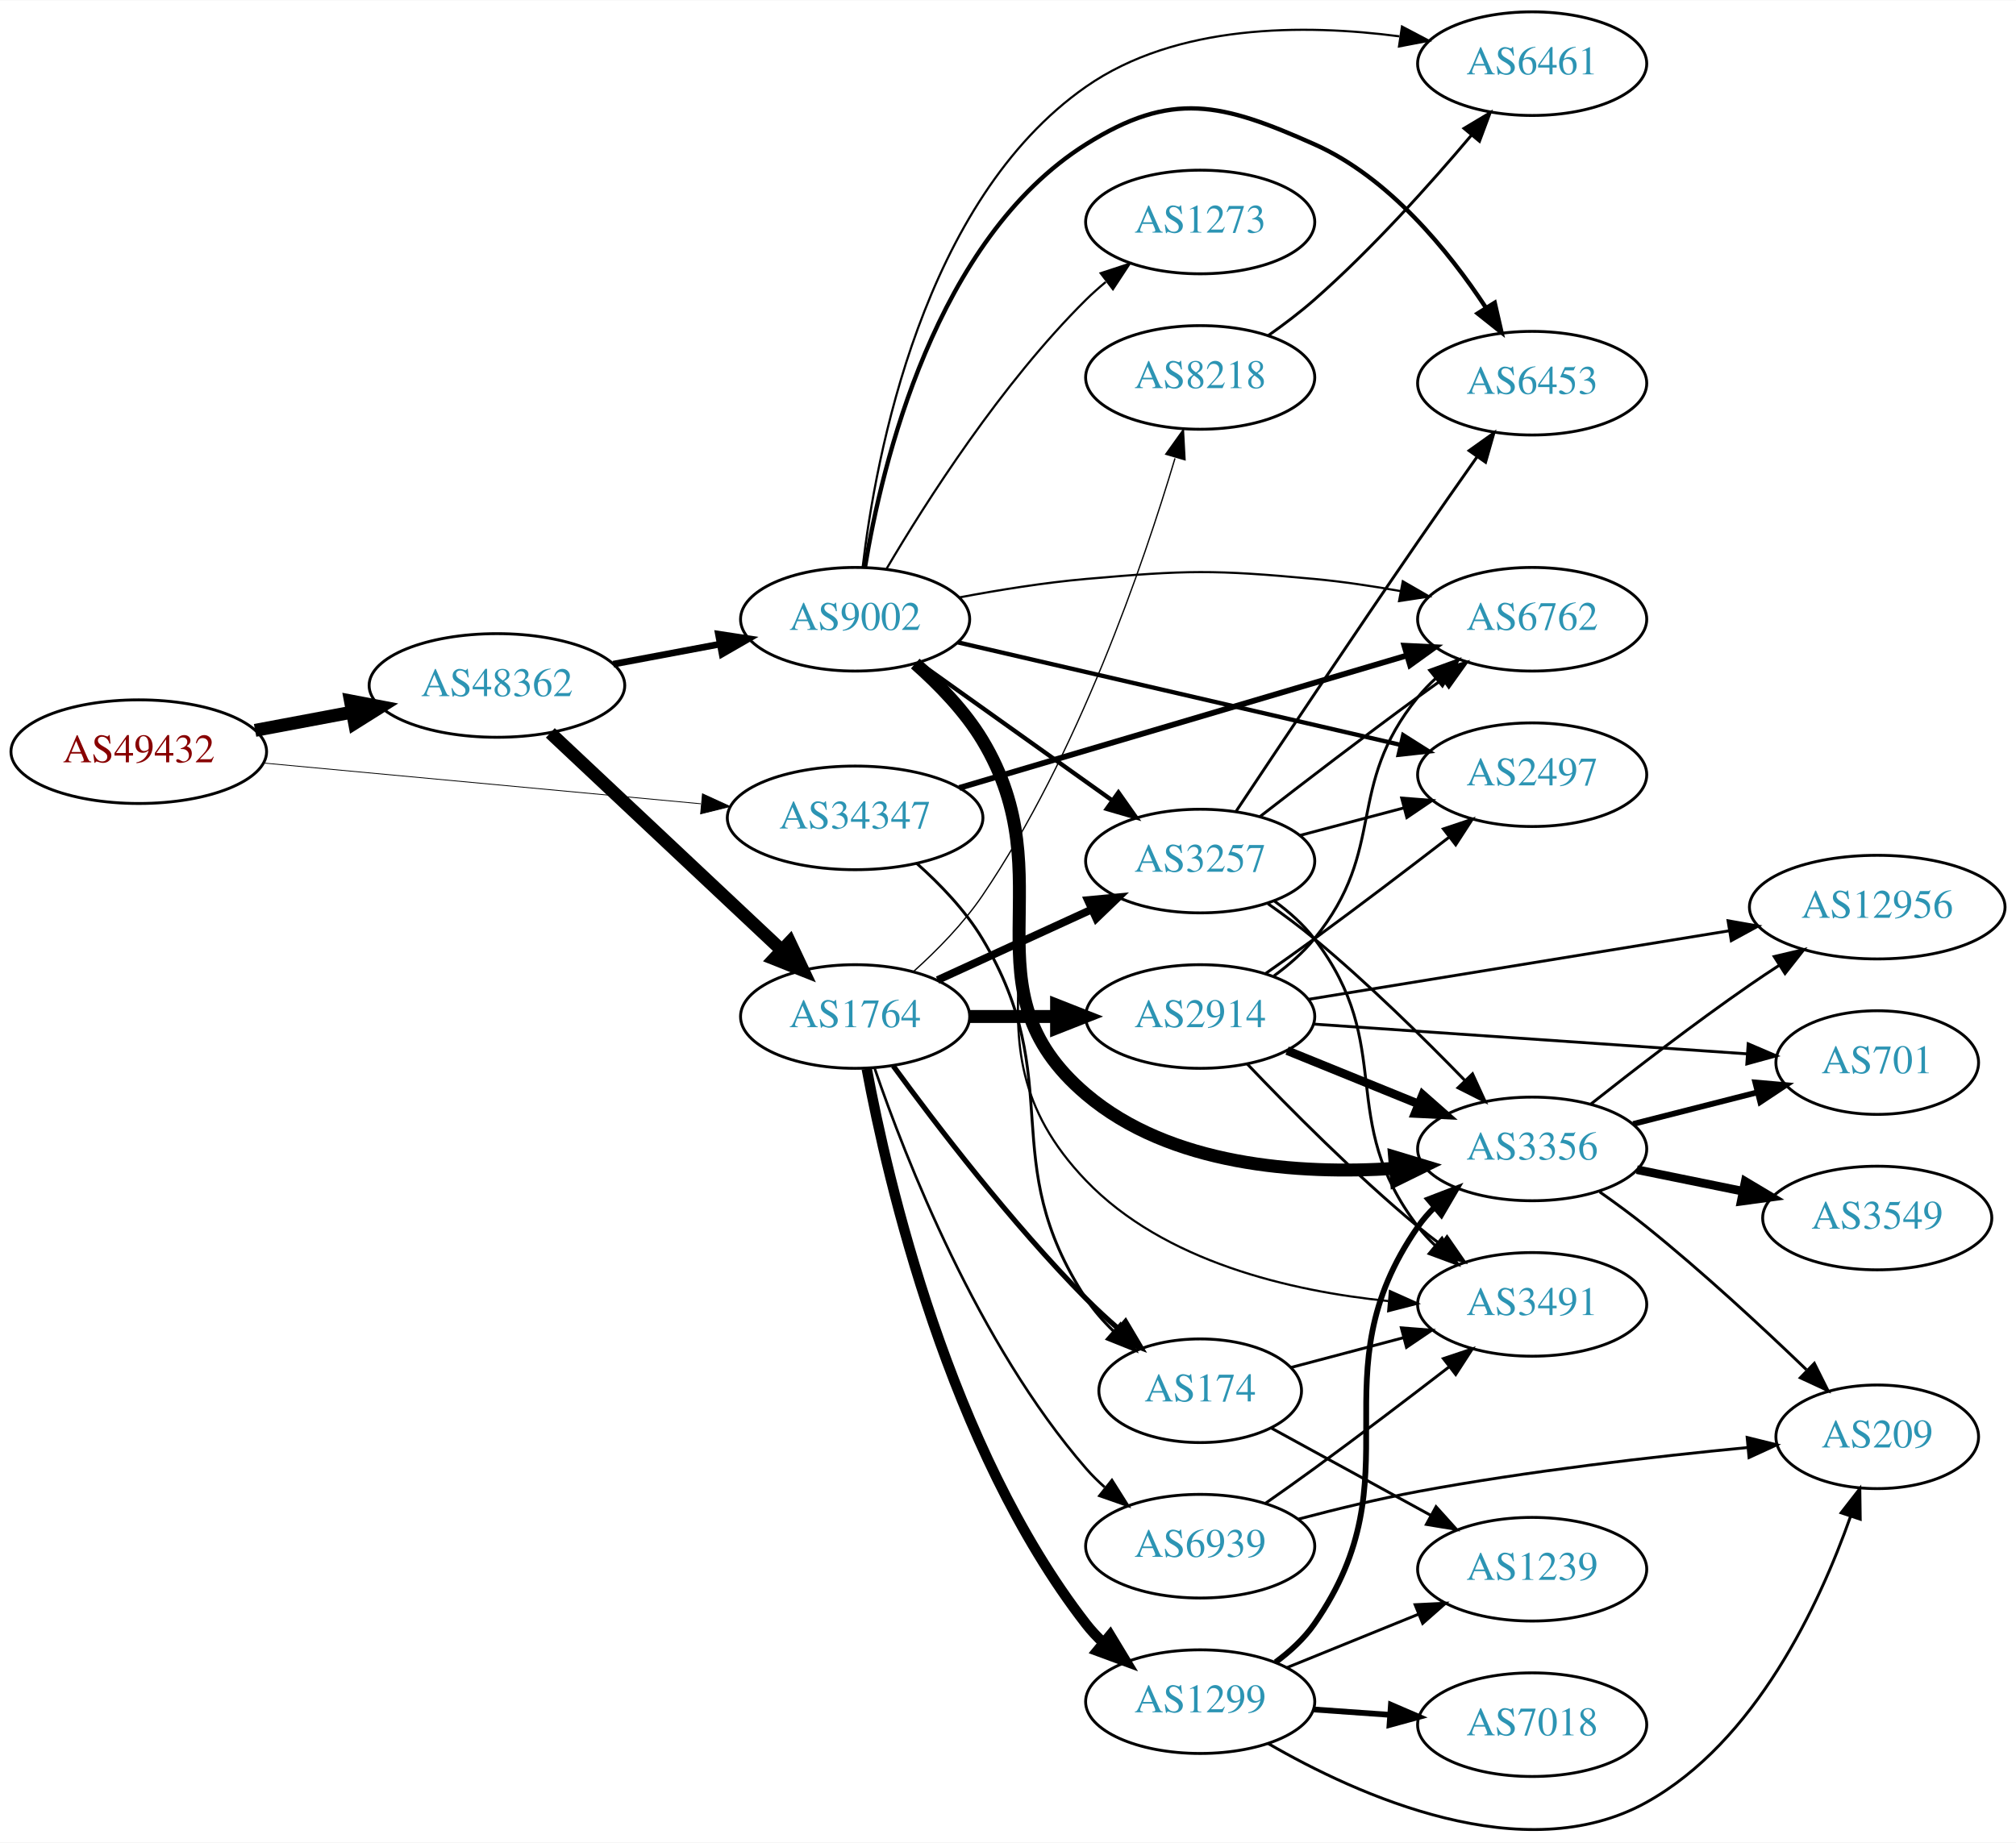
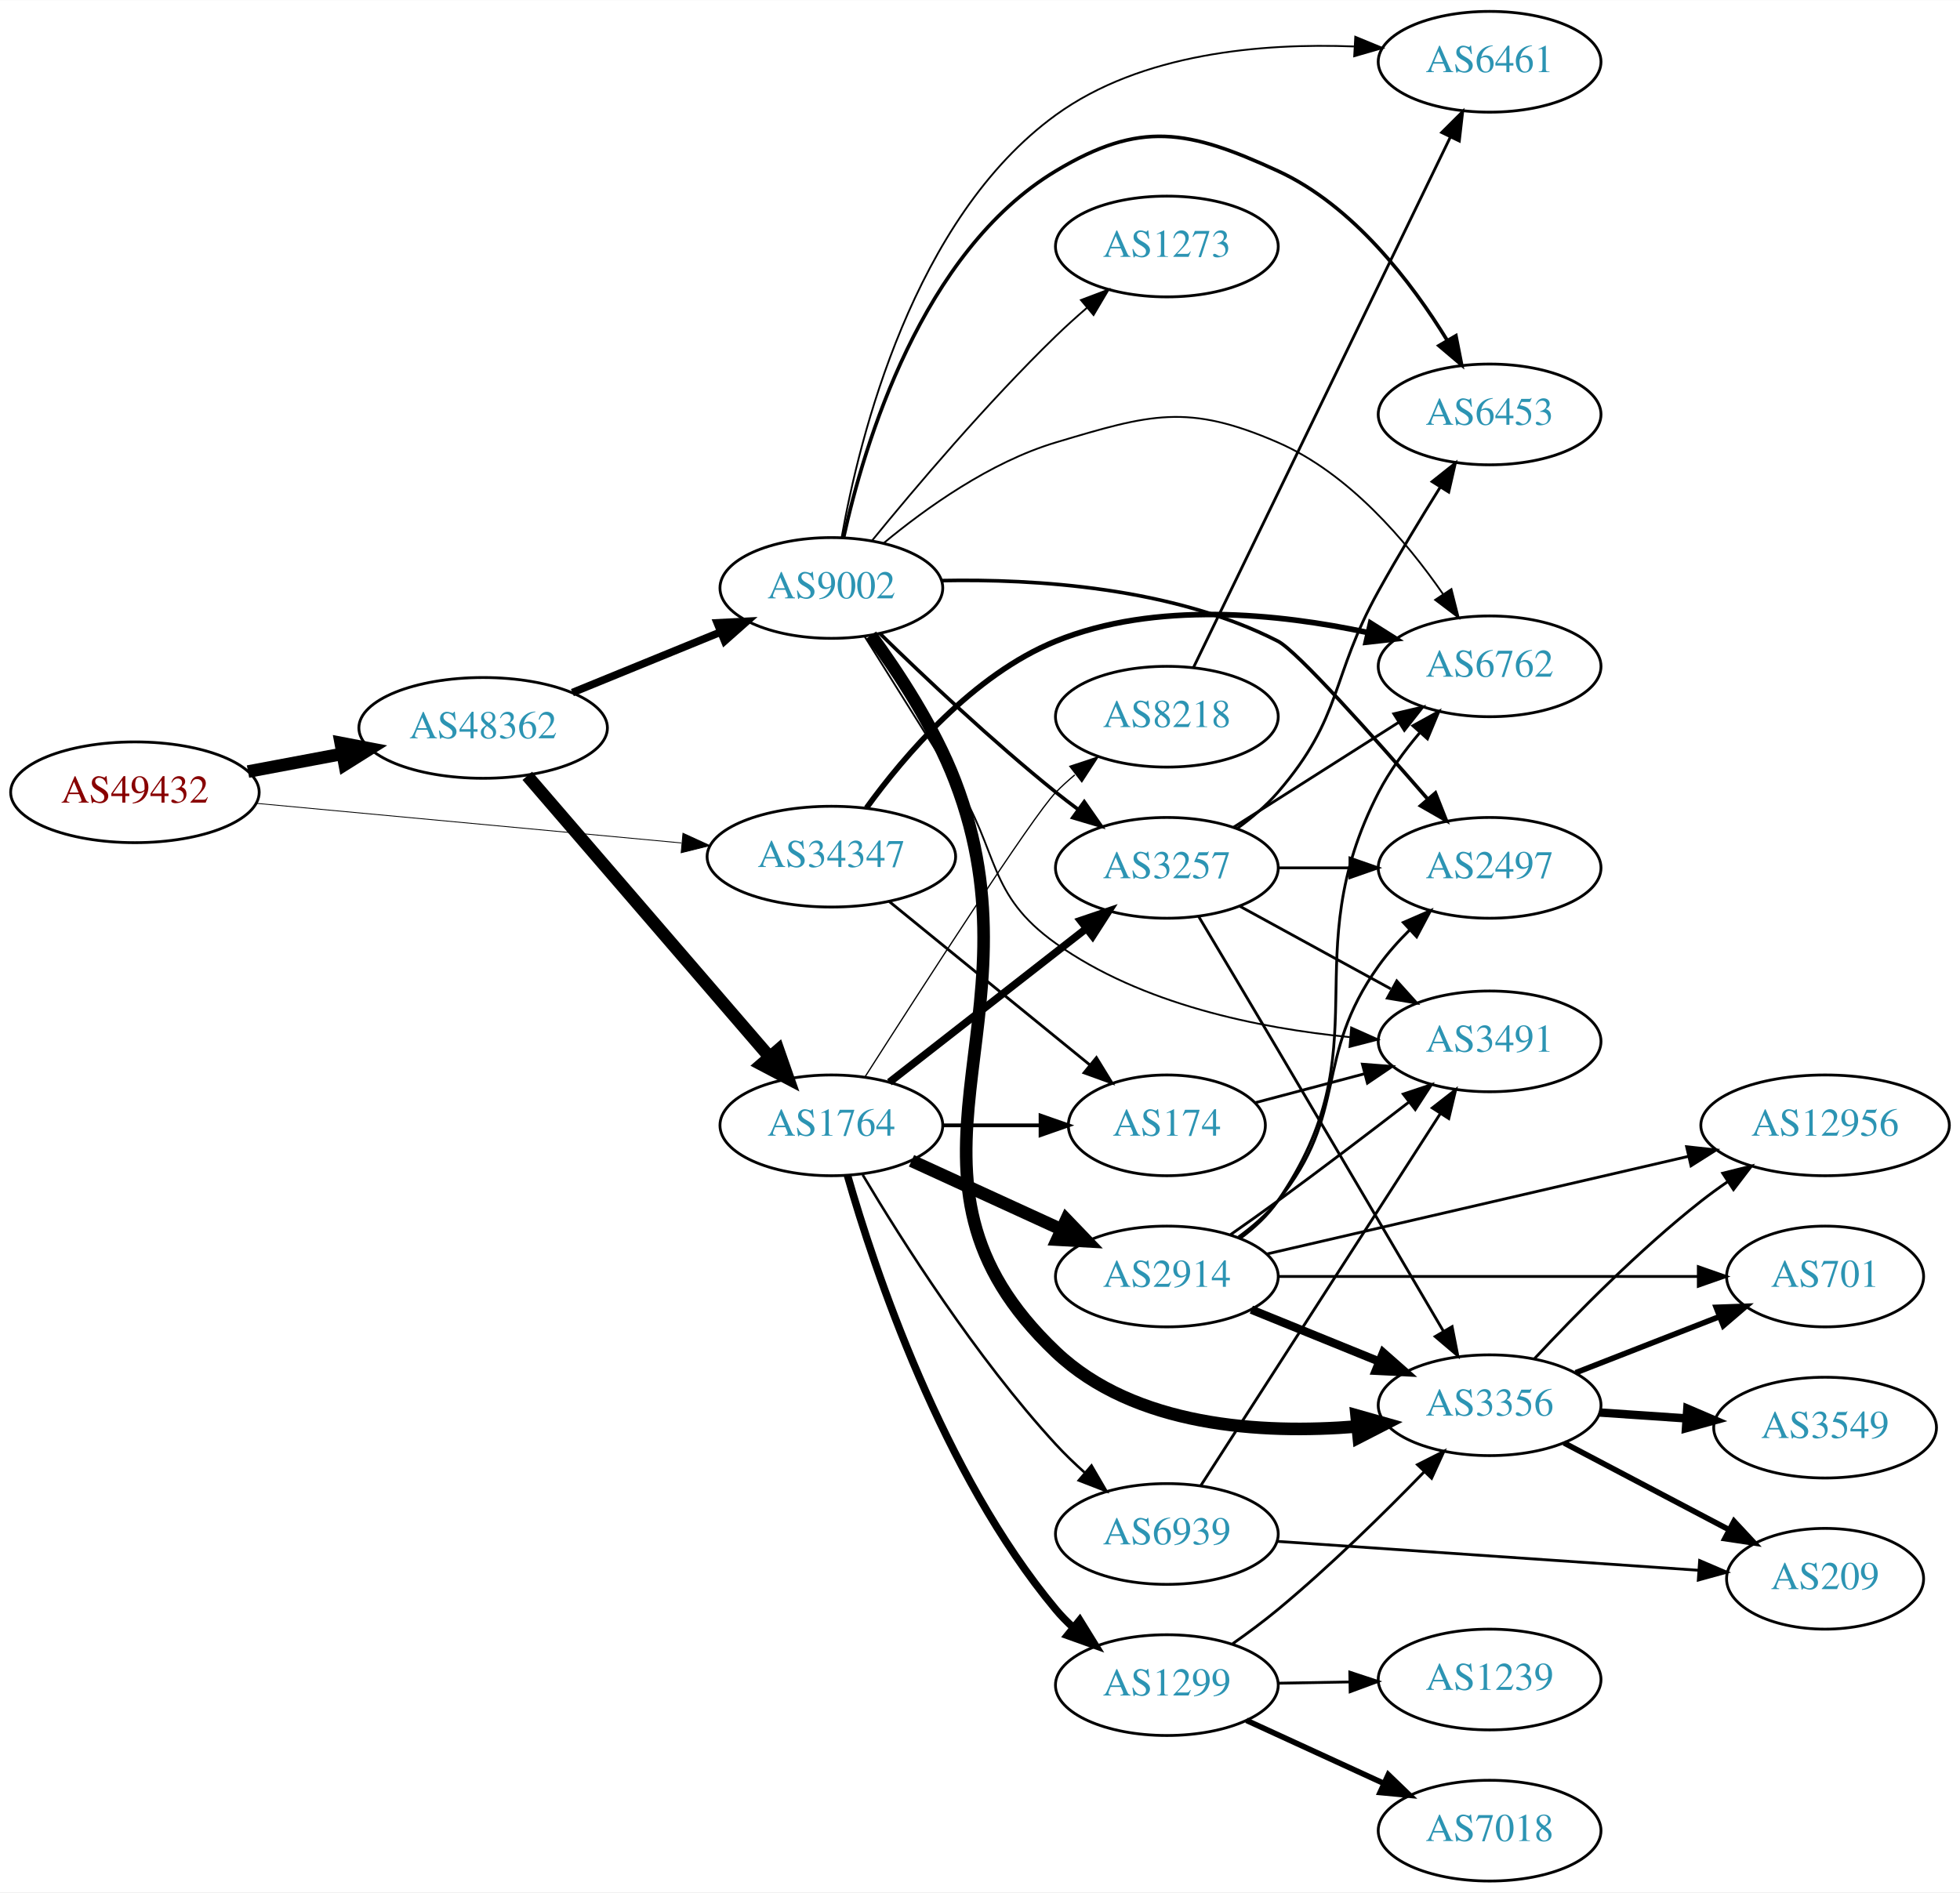
- <svg xmlns="http://www.w3.org/2000/svg" xmlns:xlink="http://www.w3.org/1999/xlink" width="700pt" height="640pt" viewBox="0.00 0.00 700.15 639.91">
-   <g id="graph0" class="graph" transform="scale(1 1) rotate(0) translate(4 635.911)">
-     <polygon fill="white" stroke="none" points="-4,4 -4,-635.911 696.155,-635.911 696.155,4 -4,4" />
+ <svg xmlns="http://www.w3.org/2000/svg" xmlns:xlink="http://www.w3.org/1999/xlink" width="700pt" height="676pt" viewBox="0.00 0.00 700.15 676.00">
+   <g id="graph0" class="graph" transform="scale(1 1) rotate(0) translate(4 672)">
+     <polygon fill="white" stroke="none" points="-4,4 -4,-672 696.155,-672 696.155,4 -4,4" />
    <g id="node1" class="node">
      <g id="a_node1">
        <a xlink:href="/asn/49432" xlink:title="AS49432 ~ schallert.com e.U. [AT]">
-           <ellipse fill="#ffffff" stroke="black" cx="44.196" cy="-374.911" rx="44.393" ry="18" />
-           <text text-anchor="middle" x="44.196" y="-371.211" font-family="Times,serif" font-size="14.00" fill="#880000">AS49432</text>
+           <ellipse fill="#ffffff" stroke="black" cx="44.196" cy="-389" rx="44.393" ry="18" />
+           <text text-anchor="middle" x="44.196" y="-385.3" font-family="Times,serif" font-size="14.00" fill="#880000">AS49432</text>
        </a>
      </g>
    </g>
    <g id="node2" class="node">
      <g id="a_node2">
        <a xlink:href="/asn/34347" xlink:title="AS34347 ~ Stadtwerke Hall in Tirol GmbH [AT]">
-           <ellipse fill="#ffffff" stroke="black" cx="292.98" cy="-351.911" rx="44.393" ry="18" />
-           <text text-anchor="middle" x="292.98" y="-348.211" font-family="Times,serif" font-size="14.00" fill="#2c94b3">AS34347</text>
+           <ellipse fill="#ffffff" stroke="black" cx="292.98" cy="-366" rx="44.393" ry="18" />
+           <text text-anchor="middle" x="292.98" y="-362.3" font-family="Times,serif" font-size="14.00" fill="#2c94b3">AS34347</text>
        </a>
      </g>
    </g>
    <g id="edge1" class="edge">
-       <path fill="none" stroke="black" stroke-width="0.287" d="M87.339,-370.983C129.358,-367.067 194.005,-361.042 239.368,-356.814" />
-       <polygon fill="black" stroke="black" stroke-width="0.287" points="239.966,-360.274 249.598,-355.861 239.316,-353.304 239.966,-360.274" />
+       <path fill="none" stroke="black" stroke-width="0.3" d="M87.339,-385.072C129.358,-381.156 194.005,-375.131 239.368,-370.903" />
+       <polygon fill="black" stroke="black" stroke-width="0.3" points="239.966,-374.363 249.598,-369.95 239.316,-367.393 239.966,-374.363" />
    </g>
    <g id="node3" class="node">
      <g id="a_node3">
        <a xlink:href="/asn/48362" xlink:title="AS48362 ~ Stadtwerke Feldkirch [AT]">
-           <ellipse fill="#ffffff" stroke="black" cx="168.588" cy="-397.911" rx="44.393" ry="18" />
-           <text text-anchor="middle" x="168.588" y="-394.211" font-family="Times,serif" font-size="14.00" fill="#2c94b3">AS48362</text>
+           <ellipse fill="#ffffff" stroke="black" cx="168.588" cy="-412" rx="44.393" ry="18" />
+           <text text-anchor="middle" x="168.588" y="-408.3" font-family="Times,serif" font-size="14.00" fill="#2c94b3">AS48362</text>
        </a>
      </g>
    </g>
    <g id="edge2" class="edge">
-       <path fill="none" stroke="black" stroke-width="4.5" d="M84.595,-382.315C95.296,-384.325 107.019,-386.528 118.196,-388.629" />
-       <polygon fill="black" stroke="black" stroke-width="4.5" points="117.707,-392.543 128.263,-390.52 119.162,-384.804 117.707,-392.543" />
+       <path fill="none" stroke="black" stroke-width="4.5" d="M84.595,-396.404C95.296,-398.415 107.019,-400.618 118.196,-402.718" />
+       <polygon fill="black" stroke="black" stroke-width="4.5" points="117.707,-406.633 128.263,-404.61 119.162,-398.893 117.707,-406.633" />
    </g>
    <g id="node4" class="node">
      <g id="a_node4">
        <a xlink:href="/asn/6762" xlink:title="AS6762 ~ TELECOM ITALIA SPARKLE S.p.A. [IT]">
-           <ellipse fill="#ffffff" stroke="black" cx="528.116" cy="-420.911" rx="39.794" ry="18" />
-           <text text-anchor="middle" x="528.116" y="-417.211" font-family="Times,serif" font-size="14.00" fill="#2c94b3">AS6762</text>
+           <ellipse fill="#ffffff" stroke="black" cx="528.116" cy="-434" rx="39.794" ry="18" />
+           <text text-anchor="middle" x="528.116" y="-430.3" font-family="Times,serif" font-size="14.00" fill="#2c94b3">AS6762</text>
        </a>
      </g>
    </g>
    <g id="edge3" class="edge">
-       <path fill="none" stroke="black" stroke-width="2" d="M329.136,-362.315C370.763,-374.636 440.057,-395.144 484.646,-408.341" />
-       <polygon fill="black" stroke="black" stroke-width="2" points="483.733,-411.721 494.316,-411.203 485.72,-405.009 483.733,-411.721" />
+       <path fill="none" stroke="black" stroke-width="2" d="M305.526,-383.419C319.138,-402.204 343.681,-431.025 373.176,-443 408.765,-457.449 452.814,-452.875 484.663,-446.063" />
+       <polygon fill="black" stroke="black" stroke-width="2" points="485.585,-449.443 494.548,-443.794 484.019,-442.62 485.585,-449.443" />
    </g>
    <g id="node5" class="node">
      <g id="a_node5">
        <a xlink:href="/asn/174" xlink:title="AS174 ~ Cogent Communications [US]">
-           <ellipse fill="#ffffff" stroke="black" cx="412.823" cy="-152.911" rx="35.194" ry="18" />
-           <text text-anchor="middle" x="412.823" y="-149.211" font-family="Times,serif" font-size="14.00" fill="#2c94b3">AS174</text>
+           <ellipse fill="#ffffff" stroke="black" cx="412.823" cy="-270" rx="35.194" ry="18" />
+           <text text-anchor="middle" x="412.823" y="-266.3" font-family="Times,serif" font-size="14.00" fill="#2c94b3">AS174</text>
        </a>
      </g>
    </g>
    <g id="edge4" class="edge">
-       <path fill="none" stroke="black" d="M314.333,-336.14C322.455,-328.922 331.262,-319.78 337.176,-309.911 366.897,-260.321 341.503,-233.276 373.176,-184.911 375.84,-180.843 379.179,-177.029 382.773,-173.549" />
-       <polygon fill="black" stroke="black" points="385.146,-176.123 390.371,-166.906 380.539,-170.853 385.146,-176.123" />
+       <path fill="none" stroke="black" d="M313.705,-349.932C333.342,-333.934 363.61,-309.276 385.335,-291.579" />
+       <polygon fill="black" stroke="black" points="387.66,-294.199 393.202,-285.169 383.239,-288.772 387.66,-294.199" />
    </g>
    <g id="node6" class="node">
      <g id="a_node6">
        <a xlink:href="/asn/1764" xlink:title="AS1764 ~ NEXTLAYER-AS [AT]">
-           <ellipse fill="#ffffff" stroke="black" cx="292.98" cy="-282.911" rx="39.794" ry="18" />
-           <text text-anchor="middle" x="292.98" y="-279.211" font-family="Times,serif" font-size="14.00" fill="#2c94b3">AS1764</text>
+           <ellipse fill="#ffffff" stroke="black" cx="292.98" cy="-270" rx="39.794" ry="18" />
+           <text text-anchor="middle" x="292.98" y="-266.3" font-family="Times,serif" font-size="14.00" fill="#2c94b3">AS1764</text>
        </a>
      </g>
    </g>
    <g id="edge5" class="edge">
-       <path fill="none" stroke="black" stroke-width="4.5" d="M187.124,-381.434C208.147,-361.681 243.512,-328.451 267.29,-306.11" />
-       <polygon fill="black" stroke="black" stroke-width="4.5" points="270.28,-308.703 274.872,-298.986 264.888,-302.964 270.28,-308.703" />
+       <path fill="none" stroke="black" stroke-width="4.5" d="M184.352,-394.871C205.878,-369.896 246,-323.346 270.71,-294.678" />
+       <polygon fill="black" stroke="black" stroke-width="4.5" points="273.999,-296.894 277.545,-286.748 268.033,-291.752 273.999,-296.894" />
    </g>
    <g id="node7" class="node">
      <g id="a_node7">
        <a xlink:href="/asn/9002" xlink:title="AS9002 ~ RETN Limited [EU]">
-           <ellipse fill="#ffffff" stroke="black" cx="292.98" cy="-420.911" rx="39.794" ry="18" />
-           <text text-anchor="middle" x="292.98" y="-417.211" font-family="Times,serif" font-size="14.00" fill="#2c94b3">AS9002</text>
+           <ellipse fill="#ffffff" stroke="black" cx="292.98" cy="-462" rx="39.794" ry="18" />
+           <text text-anchor="middle" x="292.98" y="-458.3" font-family="Times,serif" font-size="14.00" fill="#2c94b3">AS9002</text>
        </a>
      </g>
    </g>
    <g id="edge6" class="edge">
-       <path fill="none" stroke="black" stroke-width="2.323" d="M208.988,-405.315C220.78,-407.531 233.815,-409.98 245.991,-412.268" />
-       <polygon fill="black" stroke="black" stroke-width="2.323" points="245.498,-415.737 255.972,-414.144 246.791,-408.857 245.498,-415.737" />
+       <path fill="none" stroke="black" stroke-width="2.732" d="M200.473,-424.617C216.456,-431.147 236.13,-439.184 253.135,-446.131" />
+       <polygon fill="black" stroke="black" stroke-width="2.732" points="252.21,-449.534 262.791,-450.075 254.857,-443.053 252.21,-449.534" />
+     </g>
+     <g id="node17" class="node">
+       <g id="a_node17">
+         <a xlink:href="/asn/3491" xlink:title="AS3491 ~ PCCW Global, Inc. [US]">
+           <ellipse fill="#ffffff" stroke="black" cx="528.116" cy="-300" rx="39.794" ry="18" />
+           <text text-anchor="middle" x="528.116" y="-296.3" font-family="Times,serif" font-size="14.00" fill="#2c94b3">AS3491</text>
+         </a>
+       </g>
+     </g>
+     <g id="edge39" class="edge">
+       <path fill="none" stroke="black" d="M444.482,-278.118C456.492,-281.299 470.493,-285.006 483.52,-288.456" />
+       <polygon fill="black" stroke="black" points="482.68,-291.854 493.243,-291.03 484.472,-285.087 482.68,-291.854" />
+     </g>
+     <g id="edge9" class="edge">
+       <path fill="none" stroke="black" stroke-width="1.35" d="M332.893,-270C343.98,-270 356.139,-270 367.522,-270" />
+       <polygon fill="black" stroke="black" stroke-width="1.35" points="367.703,-273.5 377.703,-270 367.703,-266.5 367.703,-273.5" />
+     </g>
+     <g id="node8" class="node">
+       <g id="a_node8">
+         <a xlink:href="/asn/1299" xlink:title="AS1299 ~ Telia Carrier [EU]">
+           <ellipse fill="#ffffff" stroke="black" cx="412.823" cy="-70" rx="39.794" ry="18" />
+           <text text-anchor="middle" x="412.823" y="-66.3" font-family="Times,serif" font-size="14.00" fill="#2c94b3">AS1299</text>
+         </a>
+       </g>
+     </g>
+     <g id="edge7" class="edge">
+       <path fill="none" stroke="black" stroke-width="2.7" d="M298.738,-252.101C308.318,-218.665 332.555,-145.706 373.176,-97 375.044,-94.761 377.14,-92.622 379.365,-90.599" />
+       <polygon fill="black" stroke="black" stroke-width="2.7" points="381.712,-93.202 387.281,-84.189 377.307,-87.762 381.712,-93.202" />
+     </g>
+     <g id="node9" class="node">
+       <g id="a_node9">
+         <a xlink:href="/asn/2914" xlink:title="AS2914 ~ NTT America, Inc. [US]">
+           <ellipse fill="#ffffff" stroke="black" cx="412.823" cy="-216" rx="39.794" ry="18" />
+           <text text-anchor="middle" x="412.823" y="-212.3" font-family="Times,serif" font-size="14.00" fill="#2c94b3">AS2914</text>
+         </a>
+       </g>
+     </g>
+     <g id="edge8" class="edge">
+       <path fill="none" stroke="black" stroke-width="4.5" d="M321.609,-257.339C337.566,-250.027 357.837,-240.739 375.119,-232.819" />
+       <polygon fill="black" stroke="black" stroke-width="4.5" points="376.917,-236.327 384.367,-228.581 373.636,-229.168 376.917,-236.327" />
+     </g>
+     <g id="node10" class="node">
+       <g id="a_node10">
+         <a xlink:href="/asn/3257" xlink:title="AS3257 ~ GTT [DE]">
+           <ellipse fill="#ffffff" stroke="black" cx="412.823" cy="-362" rx="39.794" ry="18" />
+           <text text-anchor="middle" x="412.823" y="-358.3" font-family="Times,serif" font-size="14.00" fill="#2c94b3">AS3257</text>
+         </a>
+       </g>
+     </g>
+     <g id="edge10" class="edge">
+       <path fill="none" stroke="black" stroke-width="2.7" d="M313.705,-285.399C332.908,-300.391 362.279,-323.321 383.883,-340.188" />
+       <polygon fill="black" stroke="black" stroke-width="2.7" points="381.998,-343.156 392.034,-346.551 386.306,-337.638 381.998,-343.156" />
+     </g>
+     <g id="node11" class="node">
+       <g id="a_node11">
+         <a xlink:href="/asn/6939" xlink:title="AS6939 ~ Hurricane Electric LLC [US]">
+           <ellipse fill="#ffffff" stroke="black" cx="412.823" cy="-124" rx="39.794" ry="18" />
+           <text text-anchor="middle" x="412.823" y="-120.3" font-family="Times,serif" font-size="14.00" fill="#2c94b3">AS6939</text>
+         </a>
+       </g>
+     </g>
+     <g id="edge11" class="edge">
+       <path fill="none" stroke="black" stroke-width="0.9" d="M304.178,-252.31C318.11,-228.923 344.641,-187.053 373.176,-156 376.311,-152.589 379.812,-149.213 383.391,-146.007" />
+       <polygon fill="black" stroke="black" stroke-width="0.9" points="385.906,-148.461 391.239,-139.307 381.361,-143.137 385.906,-148.461" />
+     </g>
+     <g id="node12" class="node">
+       <g id="a_node12">
+         <a xlink:href="/asn/8218" xlink:title="AS8218 ~ legacy Neotelecoms [FR]">
+           <ellipse fill="#ffffff" stroke="black" cx="412.823" cy="-416" rx="39.794" ry="18" />
+           <text text-anchor="middle" x="412.823" y="-412.3" font-family="Times,serif" font-size="14.00" fill="#2c94b3">AS8218</text>
+         </a>
+       </g>
+     </g>
+     <g id="edge12" class="edge">
+       <path fill="none" stroke="black" stroke-width="0.45" d="M305.102,-287.481C324.885,-318.455 364.893,-380.527 373.176,-389 375.268,-391.14 377.551,-393.219 379.928,-395.212" />
+       <polygon fill="black" stroke="black" stroke-width="0.45" points="378.17,-398.277 388.226,-401.613 382.446,-392.734 378.17,-398.277" />
+     </g>
+     <g id="edge15" class="edge">
+       <path fill="none" stroke="black" stroke-width="0.643" d="M311.615,-477.98C326.719,-490.516 349.695,-506.98 373.176,-514 406.941,-524.094 420.149,-528.048 452.469,-514 477.736,-503.018 498.332,-478.803 511.441,-459.873" />
+       <polygon fill="black" stroke="black" stroke-width="0.643" points="514.483,-461.619 517.094,-451.351 508.649,-457.749 514.483,-461.619" />
+     </g>
+     <g id="edge16" class="edge">
+       <path fill="none" stroke="black" stroke-width="1.286" d="M310.386,-445.654C326.008,-430.389 350.444,-407.28 373.176,-389 375.728,-386.948 378.425,-384.879 381.161,-382.847" />
+       <polygon fill="black" stroke="black" stroke-width="1.286" points="383.314,-385.609 389.375,-376.92 379.218,-379.933 383.314,-385.609" />
+     </g>
+     <g id="node13" class="node">
+       <g id="a_node13">
+         <a xlink:href="/asn/3356" xlink:title="AS3356 ~ LEVEL3 [US]">
+           <ellipse fill="#ffffff" stroke="black" cx="528.116" cy="-170" rx="39.794" ry="18" />
+           <text text-anchor="middle" x="528.116" y="-166.3" font-family="Times,serif" font-size="14.00" fill="#2c94b3">AS3356</text>
+         </a>
+       </g>
+     </g>
+     <g id="edge13" class="edge">
+       <path fill="none" stroke="black" stroke-width="4.5" d="M307.154,-445.121C316.942,-431.724 329.823,-412.128 337.176,-393 370.212,-307.064 306.409,-252.392 373.176,-189 401.316,-162.283 446.549,-159.623 480.717,-162.402" />
+       <polygon fill="black" stroke="black" stroke-width="4.5" points="480.594,-166.347 490.935,-163.419 481.374,-158.511 480.594,-166.347" />
+     </g>
+     <g id="node14" class="node">
+       <g id="a_node14">
+         <a xlink:href="/asn/6461" xlink:title="AS6461 ~ Zayo Bandwidth [US]">
+           <ellipse fill="#ffffff" stroke="black" cx="528.116" cy="-650" rx="39.794" ry="18" />
+           <text text-anchor="middle" x="528.116" y="-646.3" font-family="Times,serif" font-size="14.00" fill="#2c94b3">AS6461</text>
+         </a>
+       </g>
+     </g>
+     <g id="edge14" class="edge">
+       <path fill="none" stroke="black" stroke-width="0.643" d="M296.665,-480.166C302.953,-515.663 322.167,-593.989 373.176,-631 403.66,-653.118 446.784,-656.74 479.637,-655.473" />
+       <polygon fill="black" stroke="black" stroke-width="0.643" points="480.122,-658.952 489.914,-654.908 479.737,-651.963 480.122,-658.952" />
    </g>
    <g id="node15" class="node">
      <g id="a_node15">
-         <a xlink:href="/asn/3491" xlink:title="AS3491 ~ PCCW Global, Inc. [US]">
-           <ellipse fill="#ffffff" stroke="black" cx="528.116" cy="-182.911" rx="39.794" ry="18" />
-           <text text-anchor="middle" x="528.116" y="-179.211" font-family="Times,serif" font-size="14.00" fill="#2c94b3">AS3491</text>
-         </a>
-       </g>
-     </g>
-     <g id="edge41" class="edge">
-       <path fill="none" stroke="black" d="M444.482,-161.029C456.492,-164.209 470.493,-167.917 483.52,-171.366" />
-       <polygon fill="black" stroke="black" points="482.68,-174.765 493.243,-173.941 484.472,-167.998 482.68,-174.765" />
+         <a xlink:href="/asn/6453" xlink:title="AS6453 ~ TATA COMMUNICATIONS (AMERICA) INC [US]">
+           <ellipse fill="#ffffff" stroke="black" cx="528.116" cy="-524" rx="39.794" ry="18" />
+           <text text-anchor="middle" x="528.116" y="-520.3" font-family="Times,serif" font-size="14.00" fill="#2c94b3">AS6453</text>
+         </a>
+       </g>
+     </g>
+     <g id="edge17" class="edge">
+       <path fill="none" stroke="black" stroke-width="1.286" d="M297.372,-480.106C304.63,-513.062 325.092,-582.103 373.176,-611 403.383,-629.153 420.449,-625.718 452.469,-611 479.406,-598.619 500.268,-571.191 513.005,-550.418" />
+       <polygon fill="black" stroke="black" stroke-width="1.286" points="516.077,-552.1 518.12,-541.704 510.04,-548.557 516.077,-552.1" />
+     </g>
+     <g id="node16" class="node">
+       <g id="a_node16">
+         <a xlink:href="/asn/2497" xlink:title="AS2497 ~ Internet Initiative Japan Inc. [JP]">
+           <ellipse fill="#ffffff" stroke="black" cx="528.116" cy="-362" rx="39.794" ry="18" />
+           <text text-anchor="middle" x="528.116" y="-358.3" font-family="Times,serif" font-size="14.00" fill="#2c94b3">AS2497</text>
+         </a>
+       </g>
+     </g>
+     <g id="edge18" class="edge">
+       <path fill="none" stroke="black" stroke-width="1.286" d="M332.3,-464.631C365.803,-465.302 414.843,-462.243 452.469,-443 459.247,-439.534 486.471,-409.044 506.085,-386.488" />
+       <polygon fill="black" stroke="black" stroke-width="1.286" points="508.758,-388.748 512.66,-378.897 503.467,-384.165 508.758,-388.748" />
+     </g>
+     <g id="edge19" class="edge">
+       <path fill="none" stroke="black" stroke-width="0.643" d="M304.828,-444.714C313.575,-430.765 326.186,-410.631 337.176,-393 353.226,-367.253 348.474,-352.614 373.176,-335 403.784,-313.175 445.782,-304.69 478.18,-301.515" />
+       <polygon fill="black" stroke="black" stroke-width="0.643" points="478.663,-304.987 488.334,-300.661 478.076,-298.012 478.663,-304.987" />
+     </g>
+     <g id="node18" class="node">
+       <g id="a_node18">
+         <a xlink:href="/asn/1273" xlink:title="AS1273 ~ Vodafone Group PLC [EU]">
+           <ellipse fill="#ffffff" stroke="black" cx="412.823" cy="-584" rx="39.794" ry="18" />
+           <text text-anchor="middle" x="412.823" y="-580.3" font-family="Times,serif" font-size="14.00" fill="#2c94b3">AS1273</text>
+         </a>
+       </g>
+     </g>
+     <g id="edge20" class="edge">
+       <path fill="none" stroke="black" stroke-width="0.643" d="M307.545,-478.966C322.756,-497.61 348.531,-528.084 373.176,-552 376.666,-555.386 380.47,-558.816 384.287,-562.111" />
+       <polygon fill="black" stroke="black" stroke-width="0.643" points="382.133,-564.873 392.041,-568.626 386.636,-559.513 382.133,-564.873" />
+     </g>
+     <g id="edge32" class="edge">
+       <path fill="none" stroke="black" d="M436.357,-84.813C441.763,-88.618 447.428,-92.822 452.469,-97 471.01,-112.365 490.409,-131.441 504.783,-146.239" />
+       <polygon fill="black" stroke="black" points="502.356,-148.764 511.811,-153.545 507.401,-143.912 502.356,-148.764" />
+     </g>
+     <g id="node23" class="node">
+       <g id="a_node23">
+         <a xlink:href="/asn/7018" xlink:title="AS7018 ~ AT&amp;T Services, Inc. [US]">
+           <ellipse fill="#ffffff" stroke="black" cx="528.116" cy="-18" rx="39.794" ry="18" />
+           <text text-anchor="middle" x="528.116" y="-14.3" font-family="Times,serif" font-size="14.00" fill="#2c94b3">AS7018</text>
+         </a>
+       </g>
+     </g>
+     <g id="edge31" class="edge">
+       <path fill="none" stroke="black" stroke-width="2" d="M441.248,-57.412C456.029,-50.628 474.464,-42.166 490.46,-34.824" />
+       <polygon fill="black" stroke="black" stroke-width="2" points="491.922,-38.005 499.551,-30.652 489.002,-31.643 491.922,-38.005" />
    </g>
    <g id="node24" class="node">
      <g id="a_node24">
        <a xlink:href="/asn/1239" xlink:title="AS1239 ~ Sprint [US]">
-           <ellipse fill="#ffffff" stroke="black" cx="528.116" cy="-90.911" rx="39.794" ry="18" />
-           <text text-anchor="middle" x="528.116" y="-87.211" font-family="Times,serif" font-size="14.00" fill="#2c94b3">AS1239</text>
-         </a>
-       </g>
-     </g>
-     <g id="edge40" class="edge">
-       <path fill="none" stroke="black" d="M437.573,-139.913C453.596,-131.144 474.994,-119.434 492.854,-109.66" />
-       <polygon fill="black" stroke="black" points="494.732,-112.623 501.824,-104.752 491.371,-106.482 494.732,-112.623" />
-     </g>
-     <g id="edge10" class="edge">
-       <path fill="none" stroke="black" stroke-width="1.8" d="M306.2,-265.76C321.001,-245.493 347.192,-211.207 373.176,-184.911 376.666,-181.379 380.518,-177.833 384.398,-174.455" />
-       <polygon fill="black" stroke="black" stroke-width="1.8" points="386.893,-176.93 392.293,-167.815 382.387,-171.573 386.893,-176.93" />
-     </g>
-     <g id="node8" class="node">
-       <g id="a_node8">
-         <a xlink:href="/asn/2914" xlink:title="AS2914 ~ NTT America, Inc. [US]">
-           <ellipse fill="#ffffff" stroke="black" cx="412.823" cy="-282.911" rx="39.794" ry="18" />
-           <text text-anchor="middle" x="412.823" y="-279.211" font-family="Times,serif" font-size="14.00" fill="#2c94b3">AS2914</text>
-         </a>
-       </g>
-     </g>
-     <g id="edge7" class="edge">
-       <path fill="none" stroke="black" stroke-width="4.5" d="M332.893,-282.911C342.446,-282.911 352.796,-282.911 362.759,-282.911" />
-       <polygon fill="black" stroke="black" stroke-width="4.5" points="362.951,-286.848 372.951,-282.911 362.951,-278.973 362.951,-286.848" />
-     </g>
-     <g id="node9" class="node">
-       <g id="a_node9">
-         <a xlink:href="/asn/3257" xlink:title="AS3257 ~ GTT [DE]">
-           <ellipse fill="#ffffff" stroke="black" cx="412.823" cy="-336.911" rx="39.794" ry="18" />
-           <text text-anchor="middle" x="412.823" y="-333.211" font-family="Times,serif" font-size="14.00" fill="#2c94b3">AS3257</text>
-         </a>
-       </g>
-     </g>
-     <g id="edge8" class="edge">
-       <path fill="none" stroke="black" stroke-width="2.7" d="M321.609,-295.571C337.566,-302.883 357.837,-312.172 375.119,-320.092" />
-       <polygon fill="black" stroke="black" stroke-width="2.7" points="373.818,-323.345 384.367,-324.329 376.734,-316.982 373.818,-323.345" />
-     </g>
-     <g id="node10" class="node">
-       <g id="a_node10">
-         <a xlink:href="/asn/1299" xlink:title="AS1299 ~ Telia Carrier [EU]">
-           <ellipse fill="#ffffff" stroke="black" cx="412.823" cy="-44.911" rx="39.794" ry="18" />
-           <text text-anchor="middle" x="412.823" y="-41.211" font-family="Times,serif" font-size="14.00" fill="#2c94b3">AS1299</text>
-         </a>
-       </g>
-     </g>
-     <g id="edge9" class="edge">
-       <path fill="none" stroke="black" stroke-width="3.6" d="M297.019,-264.75C304.277,-225.864 325.676,-133.112 373.176,-71.911 374.964,-69.607 377.003,-67.422 379.188,-65.367" />
-       <polygon fill="black" stroke="black" stroke-width="3.6" points="381.544,-67.961 387.029,-58.896 377.088,-62.561 381.544,-67.961" />
-     </g>
-     <g id="node11" class="node">
-       <g id="a_node11">
-         <a xlink:href="/asn/6939" xlink:title="AS6939 ~ Hurricane Electric LLC [US]">
-           <ellipse fill="#ffffff" stroke="black" cx="412.823" cy="-98.911" rx="39.794" ry="18" />
-           <text text-anchor="middle" x="412.823" y="-95.211" font-family="Times,serif" font-size="14.00" fill="#2c94b3">AS6939</text>
-         </a>
-       </g>
-     </g>
-     <g id="edge11" class="edge">
-       <path fill="none" stroke="black" stroke-width="0.9" d="M299.819,-264.744C310.497,-233.623 335.588,-169.282 373.176,-125.911 375.136,-123.649 377.325,-121.483 379.636,-119.431" />
-       <polygon fill="black" stroke="black" stroke-width="0.9" points="382.172,-121.886 387.818,-112.921 377.813,-116.409 382.172,-121.886" />
-     </g>
-     <g id="node12" class="node">
-       <g id="a_node12">
-         <a xlink:href="/asn/8218" xlink:title="AS8218 ~ legacy Neotelecoms [FR]">
-           <ellipse fill="#ffffff" stroke="black" cx="412.823" cy="-504.911" rx="39.794" ry="18" />
-           <text text-anchor="middle" x="412.823" y="-501.211" font-family="Times,serif" font-size="14.00" fill="#2c94b3">AS8218</text>
-         </a>
-       </g>
-     </g>
-     <g id="edge12" class="edge">
-       <path fill="none" stroke="black" stroke-width="0.45" d="M313.362,-298.626C321.507,-305.966 330.598,-315.217 337.176,-324.911 370.376,-373.828 393.033,-439.835 404.071,-476.807" />
-       <polygon fill="black" stroke="black" stroke-width="0.45" points="400.843,-478.24 406.999,-486.863 407.563,-476.283 400.843,-478.24" />
+           <ellipse fill="#ffffff" stroke="black" cx="528.116" cy="-72" rx="39.794" ry="18" />
+           <text text-anchor="middle" x="528.116" y="-68.3" font-family="Times,serif" font-size="14.00" fill="#2c94b3">AS1239</text>
+         </a>
+       </g>
+     </g>
+     <g id="edge33" class="edge">
+       <path fill="none" stroke="black" d="M452.495,-70.683C460.698,-70.828 469.462,-70.982 477.994,-71.133" />
+       <polygon fill="black" stroke="black" points="478.173,-74.636 488.233,-71.314 478.297,-67.638 478.173,-74.636" />
    </g>
    <g id="edge23" class="edge">
-       <path fill="none" stroke="black" stroke-width="0.75" d="M329.286,-428.514C342.928,-431.093 358.711,-433.642 373.176,-434.911 408.283,-437.99 417.379,-438.173 452.469,-434.911 462.213,-434.005 472.582,-432.447 482.393,-430.692" />
-       <polygon fill="black" stroke="black" stroke-width="0.75" points="483.189,-434.104 492.367,-428.811 481.891,-427.225 483.189,-434.104" />
+       <path fill="none" stroke="black" d="M439.054,-229.667C444.114,-233.408 448.95,-237.871 452.469,-243 490.281,-298.107 457.865,-329.587 488.469,-389 492.316,-396.467 497.634,-403.744 503.096,-410.194" />
+       <polygon fill="black" stroke="black" points="500.706,-412.771 509.991,-417.873 505.915,-408.094 500.706,-412.771" />
    </g>
    <g id="edge24" class="edge">
-       <path fill="none" stroke="black" stroke-width="1.5" d="M315.048,-405.893C333.784,-392.538 361.375,-372.87 382.308,-357.949" />
-       <polygon fill="black" stroke="black" stroke-width="1.5" points="384.429,-360.736 390.54,-352.081 380.366,-355.036 384.429,-360.736" />
-     </g>
-     <g id="node13" class="node">
-       <g id="a_node13">
-         <a xlink:href="/asn/2497" xlink:title="AS2497 ~ Internet Initiative Japan Inc. [JP]">
-           <ellipse fill="#ffffff" stroke="black" cx="528.116" cy="-366.911" rx="39.794" ry="18" />
-           <text text-anchor="middle" x="528.116" y="-363.211" font-family="Times,serif" font-size="14.00" fill="#2c94b3">AS2497</text>
-         </a>
-       </g>
-     </g>
-     <g id="edge19" class="edge">
-       <path fill="none" stroke="black" stroke-width="1.5" d="M328.631,-412.885C369.552,-403.406 437.705,-387.62 482.527,-377.238" />
-       <polygon fill="black" stroke="black" stroke-width="1.5" points="483.322,-380.647 492.275,-374.981 481.743,-373.828 483.322,-380.647" />
-     </g>
-     <g id="node14" class="node">
-       <g id="a_node14">
-         <a xlink:href="/asn/6453" xlink:title="AS6453 ~ TATA COMMUNICATIONS (AMERICA) INC [US]">
-           <ellipse fill="#ffffff" stroke="black" cx="528.116" cy="-502.911" rx="39.794" ry="18" />
-           <text text-anchor="middle" x="528.116" y="-499.211" font-family="Times,serif" font-size="14.00" fill="#2c94b3">AS6453</text>
-         </a>
-       </g>
+       <path fill="none" stroke="black" stroke-width="3" d="M442.999,-204.154C456.874,-198.52 473.652,-191.708 488.561,-185.654" />
+       <polygon fill="black" stroke="black" stroke-width="3" points="490.09,-188.811 498.039,-181.806 487.457,-182.325 490.09,-188.811" />
+     </g>
+     <g id="edge25" class="edge">
+       <path fill="none" stroke="black" d="M438.451,-230.117C443.543,-233.835 448.544,-238.175 452.469,-243 478.102,-274.508 464.873,-293.94 488.469,-327 491.69,-331.513 495.582,-335.87 499.64,-339.887" />
+       <polygon fill="black" stroke="black" points="497.297,-342.487 507.013,-346.712 502.052,-337.35 497.297,-342.487" />
    </g>
    <g id="edge21" class="edge">
-       <path fill="none" stroke="black" stroke-width="1.5" d="M296.395,-438.93C302.234,-474.449 320.734,-552.912 373.176,-585.911 403.004,-604.679 420.279,-600.254 452.469,-585.911 478.413,-574.351 499.116,-548.825 512.077,-529.112" />
-       <polygon fill="black" stroke="black" stroke-width="1.5" points="515.111,-530.861 517.478,-520.534 509.187,-527.132 515.111,-530.861" />
-     </g>
-     <g id="edge20" class="edge">
-       <path fill="none" stroke="black" stroke-width="0.75" d="M314.127,-405.67C322.414,-398.418 331.404,-389.105 337.176,-378.911 371.599,-318.124 324.811,-276.316 373.176,-225.911 400.25,-197.695 444.164,-187.513 478.175,-184.061" />
-       <polygon fill="black" stroke="black" stroke-width="0.75" points="478.714,-187.528 488.382,-183.193 478.121,-180.553 478.714,-187.528" />
-     </g>
-     <g id="node16" class="node">
-       <g id="a_node16">
-         <a xlink:href="/asn/3356" xlink:title="AS3356 ~ LEVEL3 [US]">
-           <ellipse fill="#ffffff" stroke="black" cx="528.116" cy="-236.911" rx="39.794" ry="18" />
-           <text text-anchor="middle" x="528.116" y="-233.211" font-family="Times,serif" font-size="14.00" fill="#2c94b3">AS3356</text>
-         </a>
-       </g>
-     </g>
-     <g id="edge18" class="edge">
-       <path fill="none" stroke="black" stroke-width="4.5" d="M313.87,-405.519C322.109,-398.24 331.132,-388.946 337.176,-378.911 366.563,-330.117 329.774,-292.798 373.176,-255.911 402.464,-231.019 446.948,-227.978 480.577,-230.16" />
-       <polygon fill="black" stroke="black" stroke-width="4.5" points="480.348,-234.091 490.637,-230.986 480.993,-226.243 480.348,-234.091" />
-     </g>
-     <g id="node17" class="node">
-       <g id="a_node17">
-         <a xlink:href="/asn/6461" xlink:title="AS6461 ~ Zayo Bandwidth [US]">
-           <ellipse fill="#ffffff" stroke="black" cx="528.116" cy="-613.911" rx="39.794" ry="18" />
-           <text text-anchor="middle" x="528.116" y="-610.211" font-family="Times,serif" font-size="14.00" fill="#2c94b3">AS6461</text>
-         </a>
-       </g>
-     </g>
-     <g id="edge22" class="edge">
-       <path fill="none" stroke="black" stroke-width="0.75" d="M295.597,-439.001C300.093,-477.309 316.442,-566.332 373.176,-605.911 404.568,-627.809 448.932,-627.736 481.975,-623.407" />
-       <polygon fill="black" stroke="black" stroke-width="0.75" points="482.899,-626.808 492.275,-621.874 481.869,-619.884 482.899,-626.808" />
-     </g>
-     <g id="node18" class="node">
-       <g id="a_node18">
-         <a xlink:href="/asn/1273" xlink:title="AS1273 ~ Vodafone Group PLC [EU]">
-           <ellipse fill="#ffffff" stroke="black" cx="412.823" cy="-558.911" rx="39.794" ry="18" />
-           <text text-anchor="middle" x="412.823" y="-555.211" font-family="Times,serif" font-size="14.00" fill="#2c94b3">AS1273</text>
-         </a>
-       </g>
-     </g>
-     <g id="edge25" class="edge">
-       <path fill="none" stroke="black" stroke-width="0.75" d="M303.907,-438.462C317.539,-461.595 343.738,-502.762 373.176,-531.911 375.303,-534.016 377.61,-536.071 380.004,-538.047" />
-       <polygon fill="black" stroke="black" stroke-width="0.75" points="378.264,-541.122 388.333,-544.418 382.516,-535.562 378.264,-541.122" />
-     </g>
-     <g id="edge37" class="edge">
-       <path fill="none" stroke="black" d="M438.451,-297.028C443.543,-300.745 448.544,-305.085 452.469,-309.911 478.102,-341.418 462.837,-362.403 488.469,-393.911 490.31,-396.172 492.386,-398.328 494.597,-400.362" />
-       <polygon fill="black" stroke="black" points="492.525,-403.188 502.488,-406.793 496.947,-397.762 492.525,-403.188" />
-     </g>
-     <g id="edge34" class="edge">
-       <path fill="none" stroke="black" d="M435.604,-297.887C441.138,-301.758 447.05,-305.951 452.469,-309.911 468.061,-321.302 485.201,-334.352 499.12,-345.088" />
-       <polygon fill="black" stroke="black" points="497.277,-348.087 507.328,-351.438 501.561,-342.55 497.277,-348.087" />
-     </g>
-     <g id="edge35" class="edge">
-       <path fill="none" stroke="black" d="M429.128,-266.456C443.741,-251.115 466.697,-227.954 488.469,-209.911 490.99,-207.822 493.667,-205.726 496.389,-203.677" />
-       <polygon fill="black" stroke="black" points="498.549,-206.434 504.581,-197.724 494.434,-200.771 498.549,-206.434" />
-     </g>
-     <g id="edge36" class="edge">
-       <path fill="none" stroke="black" stroke-width="3" d="M442.999,-271.064C456.874,-265.431 473.652,-258.619 488.561,-252.565" />
-       <polygon fill="black" stroke="black" stroke-width="3" points="490.09,-255.722 498.039,-248.717 487.457,-249.236 490.09,-255.722" />
+       <path fill="none" stroke="black" d="M435.604,-230.977C441.138,-234.848 447.05,-239.041 452.469,-243 468.061,-254.391 485.201,-267.441 499.12,-278.177" />
+       <polygon fill="black" stroke="black" points="497.277,-281.176 507.328,-284.527 501.561,-275.64 497.277,-281.176" />
    </g>
    <g id="node19" class="node">
      <g id="a_node19">
+         <a xlink:href="/asn/12956" xlink:title="AS12956 ~ TELXIUS [ES]">
+           <ellipse fill="#ffffff" stroke="black" cx="647.958" cy="-270" rx="44.393" ry="18" />
+           <text text-anchor="middle" x="647.958" y="-266.3" font-family="Times,serif" font-size="14.00" fill="#2c94b3">AS12956</text>
+         </a>
+       </g>
+     </g>
+     <g id="edge22" class="edge">
+       <path fill="none" stroke="black" d="M448.474,-224.026C488.451,-233.286 554.419,-248.566 599.233,-258.946" />
+       <polygon fill="black" stroke="black" points="598.486,-262.365 609.017,-261.212 600.065,-255.546 598.486,-262.365" />
+     </g>
+     <g id="node20" class="node">
+       <g id="a_node20">
        <a xlink:href="/asn/701" xlink:title="AS701 ~ UUNET [US]">
-           <ellipse fill="#ffffff" stroke="black" cx="647.958" cy="-266.911" rx="35.194" ry="18" />
-           <text text-anchor="middle" x="647.958" y="-263.211" font-family="Times,serif" font-size="14.00" fill="#2c94b3">AS701</text>
-         </a>
-       </g>
-     </g>
-     <g id="edge39" class="edge">
-       <path fill="none" stroke="black" d="M452.059,-280.286C493.438,-277.447 559.327,-272.925 602.861,-269.937" />
-       <polygon fill="black" stroke="black" points="603.139,-273.426 612.876,-269.25 602.66,-266.443 603.139,-273.426" />
-     </g>
-     <g id="node21" class="node">
-       <g id="a_node21">
-         <a xlink:href="/asn/12956" xlink:title="AS12956 ~ TELXIUS [ES]">
-           <ellipse fill="#ffffff" stroke="black" cx="647.958" cy="-320.911" rx="44.393" ry="18" />
-           <text text-anchor="middle" x="647.958" y="-317.211" font-family="Times,serif" font-size="14.00" fill="#2c94b3">AS12956</text>
-         </a>
-       </g>
+           <ellipse fill="#ffffff" stroke="black" cx="647.958" cy="-216" rx="35.194" ry="18" />
+           <text text-anchor="middle" x="647.958" y="-212.3" font-family="Times,serif" font-size="14.00" fill="#2c94b3">AS701</text>
+         </a>
+       </g>
+     </g>
+     <g id="edge26" class="edge">
+       <path fill="none" stroke="black" d="M452.582,-216C493.85,-216 559.061,-216 602.415,-216" />
+       <polygon fill="black" stroke="black" points="602.668,-219.5 612.668,-216 602.668,-212.5 602.668,-219.5" />
+     </g>
+     <g id="edge35" class="edge">
+       <path fill="none" stroke="black" d="M436.749,-376.57C453.718,-387.354 477.033,-402.172 495.731,-414.054" />
+       <polygon fill="black" stroke="black" points="493.906,-417.042 504.223,-419.451 497.661,-411.134 493.906,-417.042" />
+     </g>
+     <g id="edge36" class="edge">
+       <path fill="none" stroke="black" d="M424.181,-344.633C431.976,-331.549 442.916,-313.161 452.469,-297 472.986,-262.294 496.54,-222.174 511.611,-196.467" />
+       <polygon fill="black" stroke="black" points="514.722,-198.083 516.759,-187.685 508.682,-194.543 514.722,-198.083" />
+     </g>
+     <g id="edge34" class="edge">
+       <path fill="none" stroke="black" d="M437.841,-376C443.079,-379.774 448.297,-384.168 452.469,-389 475.853,-416.078 471.099,-429.723 488.469,-461 495.351,-473.392 503.49,-486.82 510.52,-498.083" />
+       <polygon fill="black" stroke="black" points="507.585,-499.992 515.874,-506.59 513.51,-496.263 507.585,-499.992" />
+     </g>
+     <g id="edge37" class="edge">
+       <path fill="none" stroke="black" d="M452.495,-362C460.698,-362 469.462,-362 477.994,-362" />
+       <polygon fill="black" stroke="black" points="478.233,-365.5 488.233,-362 478.233,-358.5 478.233,-365.5" />
    </g>
    <g id="edge38" class="edge">
-       <path fill="none" stroke="black" d="M450.507,-288.89C489.884,-295.308 552.694,-305.546 596.664,-312.713" />
-       <polygon fill="black" stroke="black" points="596.144,-316.174 606.577,-314.329 597.27,-309.265 596.144,-316.174" />
-     </g>
-     <g id="edge13" class="edge">
-       <path fill="none" stroke="black" d="M433.611,-352.383C448.557,-363.981 469.642,-380.155 488.469,-393.911 491.264,-395.952 494.189,-398.056 497.126,-400.145" />
-       <polygon fill="black" stroke="black" points="495.146,-403.031 505.335,-405.934 499.18,-397.311 495.146,-403.031" />
-     </g>
-     <g id="edge14" class="edge">
-       <path fill="none" stroke="black" d="M447.508,-345.83C458.82,-348.826 471.604,-352.211 483.563,-355.378" />
-       <polygon fill="black" stroke="black" points="482.802,-358.797 493.365,-357.973 484.594,-352.03 482.802,-358.797" />
-     </g>
-     <g id="edge15" class="edge">
-       <path fill="none" stroke="black" d="M425.35,-354.289C439.923,-376.202 465.841,-414.995 488.469,-447.911 495.083,-457.53 502.429,-468.03 508.925,-477.253" />
-       <polygon fill="black" stroke="black" points="506.214,-479.483 514.841,-485.634 511.933,-475.446 506.214,-479.483" />
-     </g>
-     <g id="edge16" class="edge">
-       <path fill="none" stroke="black" d="M438.666,-322.963C443.747,-319.237 448.689,-314.85 452.469,-309.911 481.179,-272.4 459.76,-247.421 488.469,-209.911 490.242,-207.595 492.269,-205.401 494.446,-203.34" />
-       <polygon fill="black" stroke="black" points="496.803,-205.932 502.273,-196.858 492.338,-200.541 496.803,-205.932" />
-     </g>
-     <g id="edge17" class="edge">
-       <path fill="none" stroke="black" d="M436.357,-322.097C441.763,-318.292 447.428,-314.089 452.469,-309.911 471.01,-294.545 490.409,-275.469 504.783,-260.671" />
-       <polygon fill="black" stroke="black" points="507.401,-262.999 511.811,-253.365 502.356,-258.146 507.401,-262.999" />
-     </g>
-     <g id="edge31" class="edge">
-       <path fill="none" stroke="black" stroke-width="2" d="M439.003,-58.613C444.066,-62.352 448.916,-66.805 452.469,-71.911 488.682,-123.934 452.257,-157.887 488.469,-209.911 490.135,-212.304 492.086,-214.554 494.21,-216.654" />
-       <polygon fill="black" stroke="black" stroke-width="2" points="492.046,-219.408 501.936,-223.209 496.575,-214.07 492.046,-219.408" />
+       <path fill="none" stroke="black" d="M438.966,-348.24C454.807,-339.571 475.468,-328.265 492.805,-318.777" />
+       <polygon fill="black" stroke="black" points="494.951,-321.592 502.043,-313.721 491.59,-315.452 494.951,-321.592" />
+     </g>
+     <g id="edge40" class="edge">
+       <path fill="none" stroke="black" d="M424.892,-141.196C444.859,-172.214 487.004,-237.687 510.465,-274.132" />
+       <polygon fill="black" stroke="black" points="507.646,-276.22 516.002,-282.734 513.532,-272.431 507.646,-276.22" />
    </g>
    <g id="node22" class="node">
      <g id="a_node22">
        <a xlink:href="/asn/209" xlink:title="AS209 ~ CenturyLink Communications, LLC [US]">
-           <ellipse fill="#ffffff" stroke="black" cx="647.958" cy="-136.911" rx="35.194" ry="18" />
-           <text text-anchor="middle" x="647.958" y="-133.211" font-family="Times,serif" font-size="14.00" fill="#2c94b3">AS209</text>
-         </a>
-       </g>
-     </g>
-     <g id="edge33" class="edge">
-       <path fill="none" stroke="black" d="M436.371,-30.397C467.669,-12.26 525.224,13.694 567.762,-9.911 605.731,-30.98 627.876,-78.658 638.677,-109.229" />
-       <polygon fill="black" stroke="black" points="635.415,-110.508 641.912,-118.877 642.052,-108.283 635.415,-110.508" />
-     </g>
-     <g id="node23" class="node">
-       <g id="a_node23">
-         <a xlink:href="/asn/7018" xlink:title="AS7018 ~ AT&amp;T Services, Inc. [US]">
-           <ellipse fill="#ffffff" stroke="black" cx="528.116" cy="-36.911" rx="39.794" ry="18" />
-           <text text-anchor="middle" x="528.116" y="-33.211" font-family="Times,serif" font-size="14.00" fill="#2c94b3">AS7018</text>
-         </a>
-       </g>
+           <ellipse fill="#ffffff" stroke="black" cx="647.958" cy="-108" rx="35.194" ry="18" />
+           <text text-anchor="middle" x="647.958" y="-104.3" font-family="Times,serif" font-size="14.00" fill="#2c94b3">AS209</text>
+         </a>
+       </g>
+     </g>
+     <g id="edge41" class="edge">
+       <path fill="none" stroke="black" d="M452.059,-121.376C493.438,-118.536 559.327,-114.014 602.861,-111.026" />
+       <polygon fill="black" stroke="black" points="603.139,-114.516 612.876,-110.339 602.66,-107.532 603.139,-114.516" />
+     </g>
+     <g id="edge42" class="edge">
+       <path fill="none" stroke="black" d="M422.338,-433.588C441.981,-474.158 490.57,-574.517 514.029,-622.969" />
+       <polygon fill="black" stroke="black" points="510.994,-624.732 518.502,-632.208 517.294,-621.682 510.994,-624.732" />
+     </g>
+     <g id="edge28" class="edge">
+       <path fill="none" stroke="black" d="M544.213,-186.712C558.679,-202.235 581.536,-225.519 603.762,-243 606.717,-245.324 609.881,-247.62 613.103,-249.834" />
+       <polygon fill="black" stroke="black" points="611.388,-252.895 621.667,-255.464 615.234,-247.046 611.388,-252.895" />
+     </g>
+     <g id="edge27" class="edge">
+       <path fill="none" stroke="black" stroke-width="2" d="M558.853,-181.608C574.47,-187.704 593.747,-195.229 610.283,-201.684" />
+       <polygon fill="black" stroke="black" stroke-width="2" points="609.066,-204.966 619.655,-205.342 611.612,-198.445 609.066,-204.966" />
+     </g>
+     <g id="node21" class="node">
+       <g id="a_node21">
+         <a xlink:href="/asn/3549" xlink:title="AS3549 ~ Level 3 Parent, LLC [US]">
+           <ellipse fill="#ffffff" stroke="black" cx="647.958" cy="-162" rx="39.794" ry="18" />
+           <text text-anchor="middle" x="647.958" y="-158.3" font-family="Times,serif" font-size="14.00" fill="#2c94b3">AS3549</text>
+         </a>
+       </g>
+     </g>
+     <g id="edge29" class="edge">
+       <path fill="none" stroke="black" stroke-width="3" d="M567.376,-167.403C577.255,-166.732 588.022,-166.001 598.352,-165.3" />
+       <polygon fill="black" stroke="black" stroke-width="3" points="598.747,-168.781 608.487,-164.612 598.273,-161.797 598.747,-168.781" />
    </g>
    <g id="edge30" class="edge">
-       <path fill="none" stroke="black" stroke-width="2" d="M452.179,-42.202C460.668,-41.603 469.772,-40.96 478.606,-40.336" />
-       <polygon fill="black" stroke="black" stroke-width="2" points="479.071,-43.812 488.8,-39.616 478.578,-36.829 479.071,-43.812" />
-     </g>
-     <g id="edge32" class="edge">
-       <path fill="none" stroke="black" d="M442.999,-56.757C456.874,-62.391 473.652,-69.203 488.561,-75.256" />
-       <polygon fill="black" stroke="black" points="487.457,-78.585 498.039,-79.105 490.09,-72.1 487.457,-78.585" />
-     </g>
-     <g id="edge42" class="edge">
-       <path fill="none" stroke="black" d="M435.604,-113.887C441.138,-117.758 447.05,-121.951 452.469,-125.911 468.061,-137.302 485.201,-150.352 499.12,-161.088" />
-       <polygon fill="black" stroke="black" points="497.277,-164.087 507.328,-167.438 501.561,-158.55 497.277,-164.087" />
-     </g>
-     <g id="edge43" class="edge">
-       <path fill="none" stroke="black" d="M447.06,-108.356C459.914,-111.749 474.797,-115.362 488.469,-117.911 526.775,-125.05 570.813,-130.079 602.731,-133.161" />
-       <polygon fill="black" stroke="black" points="602.782,-136.682 613.065,-134.133 603.437,-129.712 602.782,-136.682" />
-     </g>
-     <g id="edge44" class="edge">
-       <path fill="none" stroke="black" d="M436.532,-519.519C441.933,-523.33 447.551,-527.588 452.469,-531.911 472.476,-549.495 492.661,-572.025 506.988,-589.017" />
-       <polygon fill="black" stroke="black" points="504.436,-591.422 513.524,-596.868 509.816,-586.944 504.436,-591.422" />
-     </g>
-     <g id="edge26" class="edge">
-       <path fill="none" stroke="black" stroke-width="2" d="M563.201,-245.588C576.657,-249.013 592.228,-252.977 606.267,-256.552" />
-       <polygon fill="black" stroke="black" stroke-width="2" points="605.613,-259.997 616.167,-259.072 607.34,-253.213 605.613,-259.997" />
-     </g>
-     <g id="node20" class="node">
-       <g id="a_node20">
-         <a xlink:href="/asn/3549" xlink:title="AS3549 ~ Level 3 Parent, LLC [US]">
-           <ellipse fill="#ffffff" stroke="black" cx="647.958" cy="-212.911" rx="39.794" ry="18" />
-           <text text-anchor="middle" x="647.958" y="-209.211" font-family="Times,serif" font-size="14.00" fill="#2c94b3">AS3549</text>
-         </a>
-       </g>
-     </g>
-     <g id="edge27" class="edge">
-       <path fill="none" stroke="black" stroke-width="3" d="M564.473,-229.71C576.019,-227.358 589.011,-224.712 601.209,-222.228" />
-       <polygon fill="black" stroke="black" stroke-width="3" points="602.119,-225.615 611.219,-220.189 600.722,-218.755 602.119,-225.615" />
-     </g>
-     <g id="edge28" class="edge">
-       <path fill="none" stroke="black" d="M548.391,-252.422C563.25,-264.183 584.455,-280.548 603.762,-293.911 607.023,-296.168 610.467,-298.462 613.93,-300.712" />
-       <polygon fill="black" stroke="black" points="612.17,-303.741 622.483,-306.166 615.933,-297.838 612.17,-303.741" />
-     </g>
-     <g id="edge29" class="edge">
-       <path fill="none" stroke="black" d="M551.564,-221.991C556.972,-218.189 562.66,-214.014 567.762,-209.911 587.245,-194.244 607.978,-175.031 623.342,-160.249" />
-       <polygon fill="black" stroke="black" points="626.11,-162.439 630.852,-152.964 621.237,-157.414 626.11,-162.439" />
+       <path fill="none" stroke="black" stroke-width="2" d="M554.686,-156.547C571.943,-147.468 594.891,-135.394 613.584,-125.559" />
+       <polygon fill="black" stroke="black" stroke-width="2" points="615.426,-128.545 622.646,-120.791 612.167,-122.35 615.426,-128.545" />
    </g>
  </g>
</svg>
